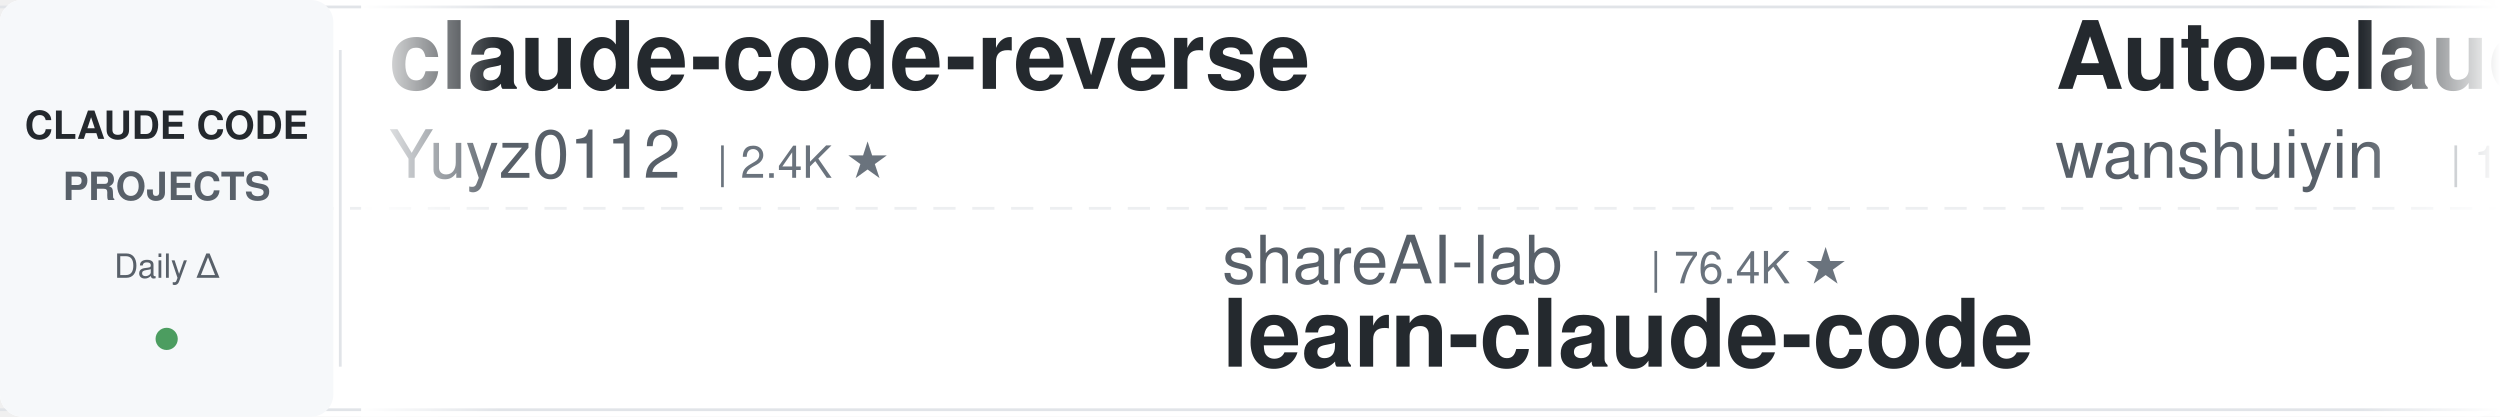
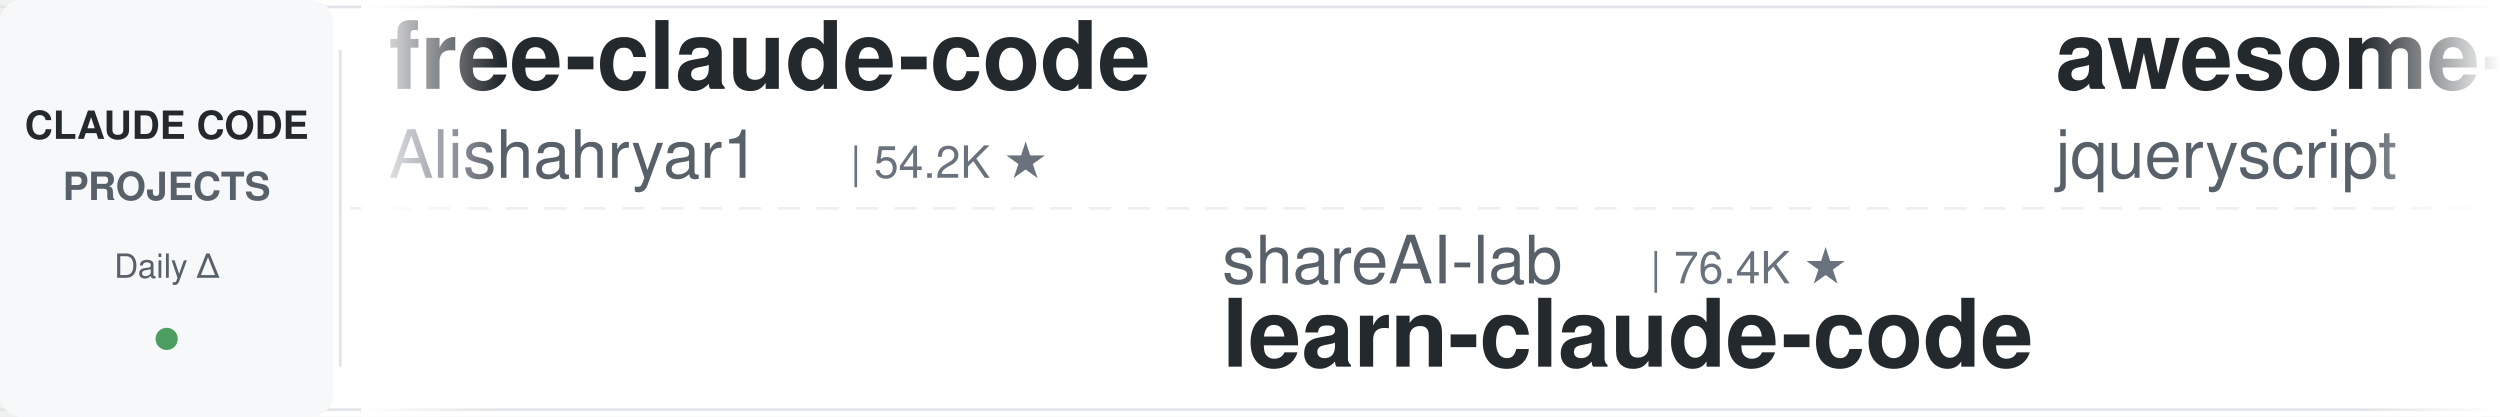
<svg xmlns="http://www.w3.org/2000/svg" width="900" height="150">
  <defs>
    <linearGradient id="leftFade" x1="0%" y1="0%" x2="100%" y2="0%">
      <stop offset="0%" style="stop-color:#ffffff;stop-opacity:1" />
      <stop offset="100%" style="stop-color:#ffffff;stop-opacity:0" />
    </linearGradient>
    <linearGradient id="rightFade" x1="0%" y1="0%" x2="100%" y2="0%">
      <stop offset="0%" style="stop-color:#ffffff;stop-opacity:0" />
      <stop offset="100%" style="stop-color:#ffffff;stop-opacity:1" />
    </linearGradient>
  </defs>
  <rect width="900" height="150" fill="#ffffff" rx="8" />
  <rect x="0" y="2" width="900" height="1" fill="#e1e4e8" />
  <rect x="0" y="147" width="900" height="1" fill="#e1e4e8" />
  <line x1="0" y1="75" x2="900" y2="75" stroke="#e1e4e8" stroke-width="1" stroke-dasharray="8 6" opacity="0.6" />
  <rect x="0" y="0" width="120" height="150" fill="#f6f8fa" rx="8" />
  <text x="60" y="50" font-family="-apple-system, BlinkMacSystemFont, 'Segoe UI', Helvetica, Arial, sans-serif" font-size="14" font-weight="600" fill="#24292e" text-anchor="middle">CLAUDE CODE</text>
  <text x="60" y="72" font-family="-apple-system, BlinkMacSystemFont, 'Segoe UI', Helvetica, Arial, sans-serif" font-size="14" font-weight="600" fill="#586069" text-anchor="middle">PROJECTS</text>
  <text x="60" y="100" font-family="-apple-system, BlinkMacSystemFont, 'Segoe UI', Helvetica, Arial, sans-serif" font-size="12" font-weight="500" fill="#586069" text-anchor="middle">Daily Δ</text>
  <circle cx="60" cy="122" r="4" fill="#22863a" opacity="0.8" />
  <rect x="122" y="18" width="1" height="114" fill="#e1e4e8" />
  <clipPath id="tickerClip">
    <rect x="130" y="0" width="770" height="150" />
  </clipPath>
  <g clip-path="url(#tickerClip)">
    <g id="tickerItems">
      <animateTransform attributeName="transform" attributeType="XML" type="translate" from="0 0" to="-3000 0" dur="54s" repeatCount="indefinite" />
      <g transform="translate(0, 0)">
-         <text x="140" y="32" font-family="-apple-system, BlinkMacSystemFont, 'Segoe UI', Helvetica, Arial, sans-serif" font-size="34" font-weight="600" fill="#24292e">claude-code-reverse</text>
-         <text x="140" y="64" font-family="-apple-system, BlinkMacSystemFont, 'Segoe UI', Helvetica, Arial, sans-serif" font-size="24" font-weight="400" fill="#586069">Yuyz0112</text>
-         <text x="258" y="64" font-family="-apple-system, BlinkMacSystemFont, 'Segoe UI', Helvetica, Arial, sans-serif" font-size="16" font-weight="500" fill="#6a737d">| 2.4K ★</text>
+         <text x="140" y="32" font-family="-apple-system, BlinkMacSystemFont, 'Segoe UI', Helvetica, Arial, sans-serif" font-size="34" font-weight="600" fill="#24292e">free-claude-code</text>
+         <text x="140" y="64" font-family="-apple-system, BlinkMacSystemFont, 'Segoe UI', Helvetica, Arial, sans-serif" font-size="24" font-weight="400" fill="#586069">Alishahryar1</text>
+         <text x="306" y="64" font-family="-apple-system, BlinkMacSystemFont, 'Segoe UI', Helvetica, Arial, sans-serif" font-size="16" font-weight="500" fill="#6a737d">| 54.2K ★</text>
      </g>
      <g transform="translate(300, 0)">
        <text x="140" y="102" font-family="-apple-system, BlinkMacSystemFont, 'Segoe UI', Helvetica, Arial, sans-serif" font-size="24" font-weight="400" fill="#586069">shareAI-lab</text>
        <text x="294" y="102" font-family="-apple-system, BlinkMacSystemFont, 'Segoe UI', Helvetica, Arial, sans-serif" font-size="16" font-weight="500" fill="#6a737d">| 76.4K ★</text>
        <text x="140" y="132" font-family="-apple-system, BlinkMacSystemFont, 'Segoe UI', Helvetica, Arial, sans-serif" font-size="34" font-weight="600" fill="#24292e">learn-claude-code</text>
      </g>
      <g transform="translate(600, 0)">
-         <text x="140" y="32" font-family="-apple-system, BlinkMacSystemFont, 'Segoe UI', Helvetica, Arial, sans-serif" font-size="34" font-weight="600" fill="#24292e">Auto-claude-code-researc...</text>
-         <text x="140" y="64" font-family="-apple-system, BlinkMacSystemFont, 'Segoe UI', Helvetica, Arial, sans-serif" font-size="24" font-weight="400" fill="#586069">wanshuiyin</text>
-         <text x="282" y="64" font-family="-apple-system, BlinkMacSystemFont, 'Segoe UI', Helvetica, Arial, sans-serif" font-size="16" font-weight="500" fill="#6a737d">| 15.9K ★</text>
+         <text x="140" y="32" font-family="-apple-system, BlinkMacSystemFont, 'Segoe UI', Helvetica, Arial, sans-serif" font-size="34" font-weight="600" fill="#24292e">awesome-claude-code</text>
+         <text x="140" y="64" font-family="-apple-system, BlinkMacSystemFont, 'Segoe UI', Helvetica, Arial, sans-serif" font-size="24" font-weight="400" fill="#586069">jqueryscript</text>
+         <text x="306" y="64" font-family="-apple-system, BlinkMacSystemFont, 'Segoe UI', Helvetica, Arial, sans-serif" font-size="16" font-weight="500" fill="#6a737d">| 510 ★</text>
      </g>
      <g transform="translate(900, 0)">
-         <text x="140" y="102" font-family="-apple-system, BlinkMacSystemFont, 'Segoe UI', Helvetica, Arial, sans-serif" font-size="24" font-weight="400" fill="#586069">OneRedOak</text>
-         <text x="270" y="102" font-family="-apple-system, BlinkMacSystemFont, 'Segoe UI', Helvetica, Arial, sans-serif" font-size="16" font-weight="500" fill="#6a737d">| 3.9K ★</text>
-         <text x="140" y="132" font-family="-apple-system, BlinkMacSystemFont, 'Segoe UI', Helvetica, Arial, sans-serif" font-size="34" font-weight="600" fill="#24292e">claude-code-workflows</text>
+         <text x="140" y="102" font-family="-apple-system, BlinkMacSystemFont, 'Segoe UI', Helvetica, Arial, sans-serif" font-size="24" font-weight="400" fill="#586069">Yuyz0112</text>
+         <text x="258" y="102" font-family="-apple-system, BlinkMacSystemFont, 'Segoe UI', Helvetica, Arial, sans-serif" font-size="16" font-weight="500" fill="#6a737d">| 2.4K ★</text>
+         <text x="140" y="132" font-family="-apple-system, BlinkMacSystemFont, 'Segoe UI', Helvetica, Arial, sans-serif" font-size="34" font-weight="600" fill="#24292e">claude-code-reverse</text>
      </g>
      <g transform="translate(1200, 0)">
-         <text x="140" y="32" font-family="-apple-system, BlinkMacSystemFont, 'Segoe UI', Helvetica, Arial, sans-serif" font-size="34" font-weight="600" fill="#24292e">claude-code-system-promp...</text>
-         <text x="140" y="64" font-family="-apple-system, BlinkMacSystemFont, 'Segoe UI', Helvetica, Arial, sans-serif" font-size="24" font-weight="400" fill="#586069">Piebald-AI</text>
-         <text x="282" y="64" font-family="-apple-system, BlinkMacSystemFont, 'Segoe UI', Helvetica, Arial, sans-serif" font-size="16" font-weight="500" fill="#6a737d">| 12.6K ★</text>
+         <text x="140" y="32" font-family="-apple-system, BlinkMacSystemFont, 'Segoe UI', Helvetica, Arial, sans-serif" font-size="34" font-weight="600" fill="#24292e">claude-code-rust</text>
+         <text x="140" y="64" font-family="-apple-system, BlinkMacSystemFont, 'Segoe UI', Helvetica, Arial, sans-serif" font-size="24" font-weight="400" fill="#586069">lorryjovens-hub</text>
+         <text x="342" y="64" font-family="-apple-system, BlinkMacSystemFont, 'Segoe UI', Helvetica, Arial, sans-serif" font-size="16" font-weight="500" fill="#6a737d">| 1.7K ★</text>
      </g>
      <g transform="translate(1500, 0)">
-         <text x="140" y="102" font-family="-apple-system, BlinkMacSystemFont, 'Segoe UI', Helvetica, Arial, sans-serif" font-size="24" font-weight="400" fill="#586069">liuup</text>
-         <text x="222" y="102" font-family="-apple-system, BlinkMacSystemFont, 'Segoe UI', Helvetica, Arial, sans-serif" font-size="16" font-weight="500" fill="#6a737d">| 3.9K ★</text>
-         <text x="140" y="132" font-family="-apple-system, BlinkMacSystemFont, 'Segoe UI', Helvetica, Arial, sans-serif" font-size="34" font-weight="600" fill="#24292e">claude-code-analysis</text>
+         <text x="140" y="102" font-family="-apple-system, BlinkMacSystemFont, 'Segoe UI', Helvetica, Arial, sans-serif" font-size="24" font-weight="400" fill="#586069">Windy3f3f3f3f</text>
+         <text x="318" y="102" font-family="-apple-system, BlinkMacSystemFont, 'Segoe UI', Helvetica, Arial, sans-serif" font-size="16" font-weight="500" fill="#6a737d">| 2.7K ★</text>
+         <text x="140" y="132" font-family="-apple-system, BlinkMacSystemFont, 'Segoe UI', Helvetica, Arial, sans-serif" font-size="34" font-weight="600" fill="#24292e">claude-code-from-scratch</text>
      </g>
      <g transform="translate(1800, 0)">
-         <text x="140" y="32" font-family="-apple-system, BlinkMacSystemFont, 'Segoe UI', Helvetica, Arial, sans-serif" font-size="34" font-weight="600" fill="#24292e">awesome-claude-code-suba...</text>
-         <text x="140" y="64" font-family="-apple-system, BlinkMacSystemFont, 'Segoe UI', Helvetica, Arial, sans-serif" font-size="24" font-weight="400" fill="#586069">VoltAgent</text>
-         <text x="270" y="64" font-family="-apple-system, BlinkMacSystemFont, 'Segoe UI', Helvetica, Arial, sans-serif" font-size="16" font-weight="500" fill="#6a737d">| 25.0K ★</text>
+         <text x="140" y="32" font-family="-apple-system, BlinkMacSystemFont, 'Segoe UI', Helvetica, Arial, sans-serif" font-size="34" font-weight="600" fill="#24292e">awesome-claude-code-tool...</text>
+         <text x="140" y="64" font-family="-apple-system, BlinkMacSystemFont, 'Segoe UI', Helvetica, Arial, sans-serif" font-size="24" font-weight="400" fill="#586069">rohitg00</text>
+         <text x="258" y="64" font-family="-apple-system, BlinkMacSystemFont, 'Segoe UI', Helvetica, Arial, sans-serif" font-size="16" font-weight="500" fill="#6a737d">| 2.6K ★</text>
      </g>
      <g transform="translate(2100, 0)">
-         <text x="140" y="102" font-family="-apple-system, BlinkMacSystemFont, 'Segoe UI', Helvetica, Arial, sans-serif" font-size="24" font-weight="400" fill="#586069">musistudio</text>
-         <text x="282" y="102" font-family="-apple-system, BlinkMacSystemFont, 'Segoe UI', Helvetica, Arial, sans-serif" font-size="16" font-weight="500" fill="#6a737d">| 37.2K ★</text>
-         <text x="140" y="132" font-family="-apple-system, BlinkMacSystemFont, 'Segoe UI', Helvetica, Arial, sans-serif" font-size="34" font-weight="600" fill="#24292e">claude-code-router</text>
+         <text x="140" y="102" font-family="-apple-system, BlinkMacSystemFont, 'Segoe UI', Helvetica, Arial, sans-serif" font-size="24" font-weight="400" fill="#586069">hangsman</text>
+         <text x="258" y="102" font-family="-apple-system, BlinkMacSystemFont, 'Segoe UI', Helvetica, Arial, sans-serif" font-size="16" font-weight="500" fill="#6a737d">| 794 ★</text>
+         <text x="140" y="132" font-family="-apple-system, BlinkMacSystemFont, 'Segoe UI', Helvetica, Arial, sans-serif" font-size="34" font-weight="600" fill="#24292e">claude-code-source</text>
      </g>
      <g transform="translate(2400, 0)">
-         <text x="140" y="32" font-family="-apple-system, BlinkMacSystemFont, 'Segoe UI', Helvetica, Arial, sans-serif" font-size="34" font-weight="600" fill="#24292e">claude-code-source</text>
-         <text x="140" y="64" font-family="-apple-system, BlinkMacSystemFont, 'Segoe UI', Helvetica, Arial, sans-serif" font-size="24" font-weight="400" fill="#586069">hangsman</text>
-         <text x="258" y="64" font-family="-apple-system, BlinkMacSystemFont, 'Segoe UI', Helvetica, Arial, sans-serif" font-size="16" font-weight="500" fill="#6a737d">| 794 ★</text>
+         <text x="140" y="32" font-family="-apple-system, BlinkMacSystemFont, 'Segoe UI', Helvetica, Arial, sans-serif" font-size="34" font-weight="600" fill="#24292e">Claude-Code-Game-Studios</text>
+         <text x="140" y="64" font-family="-apple-system, BlinkMacSystemFont, 'Segoe UI', Helvetica, Arial, sans-serif" font-size="24" font-weight="400" fill="#586069">Donchitos</text>
+         <text x="270" y="64" font-family="-apple-system, BlinkMacSystemFont, 'Segoe UI', Helvetica, Arial, sans-serif" font-size="16" font-weight="500" fill="#6a737d">| 24.9K ★</text>
      </g>
      <g transform="translate(2700, 0)">
-         <text x="140" y="102" font-family="-apple-system, BlinkMacSystemFont, 'Segoe UI', Helvetica, Arial, sans-serif" font-size="24" font-weight="400" fill="#586069">davila7</text>
-         <text x="246" y="102" font-family="-apple-system, BlinkMacSystemFont, 'Segoe UI', Helvetica, Arial, sans-serif" font-size="16" font-weight="500" fill="#6a737d">| 30.6K ★</text>
-         <text x="140" y="132" font-family="-apple-system, BlinkMacSystemFont, 'Segoe UI', Helvetica, Arial, sans-serif" font-size="34" font-weight="600" fill="#24292e">claude-code-templates</text>
+         <text x="140" y="102" font-family="-apple-system, BlinkMacSystemFont, 'Segoe UI', Helvetica, Arial, sans-serif" font-size="24" font-weight="400" fill="#586069">ykdojo</text>
+         <text x="234" y="102" font-family="-apple-system, BlinkMacSystemFont, 'Segoe UI', Helvetica, Arial, sans-serif" font-size="16" font-weight="500" fill="#6a737d">| 10.1K ★</text>
+         <text x="140" y="132" font-family="-apple-system, BlinkMacSystemFont, 'Segoe UI', Helvetica, Arial, sans-serif" font-size="34" font-weight="600" fill="#24292e">claude-code-tips</text>
      </g>
      <g transform="translate(3000, 0)">
-         <text x="140" y="32" font-family="-apple-system, BlinkMacSystemFont, 'Segoe UI', Helvetica, Arial, sans-serif" font-size="34" font-weight="600" fill="#24292e">claude-code-reverse</text>
-         <text x="140" y="64" font-family="-apple-system, BlinkMacSystemFont, 'Segoe UI', Helvetica, Arial, sans-serif" font-size="24" font-weight="400" fill="#586069">Yuyz0112</text>
-         <text x="258" y="64" font-family="-apple-system, BlinkMacSystemFont, 'Segoe UI', Helvetica, Arial, sans-serif" font-size="16" font-weight="500" fill="#6a737d">| 2.4K ★</text>
+         <text x="140" y="32" font-family="-apple-system, BlinkMacSystemFont, 'Segoe UI', Helvetica, Arial, sans-serif" font-size="34" font-weight="600" fill="#24292e">free-claude-code</text>
+         <text x="140" y="64" font-family="-apple-system, BlinkMacSystemFont, 'Segoe UI', Helvetica, Arial, sans-serif" font-size="24" font-weight="400" fill="#586069">Alishahryar1</text>
+         <text x="306" y="64" font-family="-apple-system, BlinkMacSystemFont, 'Segoe UI', Helvetica, Arial, sans-serif" font-size="16" font-weight="500" fill="#6a737d">| 54.2K ★</text>
      </g>
      <g transform="translate(3300, 0)">
        <text x="140" y="102" font-family="-apple-system, BlinkMacSystemFont, 'Segoe UI', Helvetica, Arial, sans-serif" font-size="24" font-weight="400" fill="#586069">shareAI-lab</text>
        <text x="294" y="102" font-family="-apple-system, BlinkMacSystemFont, 'Segoe UI', Helvetica, Arial, sans-serif" font-size="16" font-weight="500" fill="#6a737d">| 76.4K ★</text>
        <text x="140" y="132" font-family="-apple-system, BlinkMacSystemFont, 'Segoe UI', Helvetica, Arial, sans-serif" font-size="34" font-weight="600" fill="#24292e">learn-claude-code</text>
      </g>
      <g transform="translate(3600, 0)">
-         <text x="140" y="32" font-family="-apple-system, BlinkMacSystemFont, 'Segoe UI', Helvetica, Arial, sans-serif" font-size="34" font-weight="600" fill="#24292e">Auto-claude-code-researc...</text>
-         <text x="140" y="64" font-family="-apple-system, BlinkMacSystemFont, 'Segoe UI', Helvetica, Arial, sans-serif" font-size="24" font-weight="400" fill="#586069">wanshuiyin</text>
-         <text x="282" y="64" font-family="-apple-system, BlinkMacSystemFont, 'Segoe UI', Helvetica, Arial, sans-serif" font-size="16" font-weight="500" fill="#6a737d">| 15.9K ★</text>
+         <text x="140" y="32" font-family="-apple-system, BlinkMacSystemFont, 'Segoe UI', Helvetica, Arial, sans-serif" font-size="34" font-weight="600" fill="#24292e">awesome-claude-code</text>
+         <text x="140" y="64" font-family="-apple-system, BlinkMacSystemFont, 'Segoe UI', Helvetica, Arial, sans-serif" font-size="24" font-weight="400" fill="#586069">jqueryscript</text>
+         <text x="306" y="64" font-family="-apple-system, BlinkMacSystemFont, 'Segoe UI', Helvetica, Arial, sans-serif" font-size="16" font-weight="500" fill="#6a737d">| 510 ★</text>
      </g>
      <g transform="translate(3900, 0)">
-         <text x="140" y="102" font-family="-apple-system, BlinkMacSystemFont, 'Segoe UI', Helvetica, Arial, sans-serif" font-size="24" font-weight="400" fill="#586069">OneRedOak</text>
-         <text x="270" y="102" font-family="-apple-system, BlinkMacSystemFont, 'Segoe UI', Helvetica, Arial, sans-serif" font-size="16" font-weight="500" fill="#6a737d">| 3.9K ★</text>
-         <text x="140" y="132" font-family="-apple-system, BlinkMacSystemFont, 'Segoe UI', Helvetica, Arial, sans-serif" font-size="34" font-weight="600" fill="#24292e">claude-code-workflows</text>
+         <text x="140" y="102" font-family="-apple-system, BlinkMacSystemFont, 'Segoe UI', Helvetica, Arial, sans-serif" font-size="24" font-weight="400" fill="#586069">Yuyz0112</text>
+         <text x="258" y="102" font-family="-apple-system, BlinkMacSystemFont, 'Segoe UI', Helvetica, Arial, sans-serif" font-size="16" font-weight="500" fill="#6a737d">| 2.4K ★</text>
+         <text x="140" y="132" font-family="-apple-system, BlinkMacSystemFont, 'Segoe UI', Helvetica, Arial, sans-serif" font-size="34" font-weight="600" fill="#24292e">claude-code-reverse</text>
      </g>
    </g>
  </g>
  <rect x="130" y="0" width="50" height="150" fill="url(#leftFade)" />
  <rect x="850" y="0" width="50" height="150" fill="url(#rightFade)" />
</svg>
